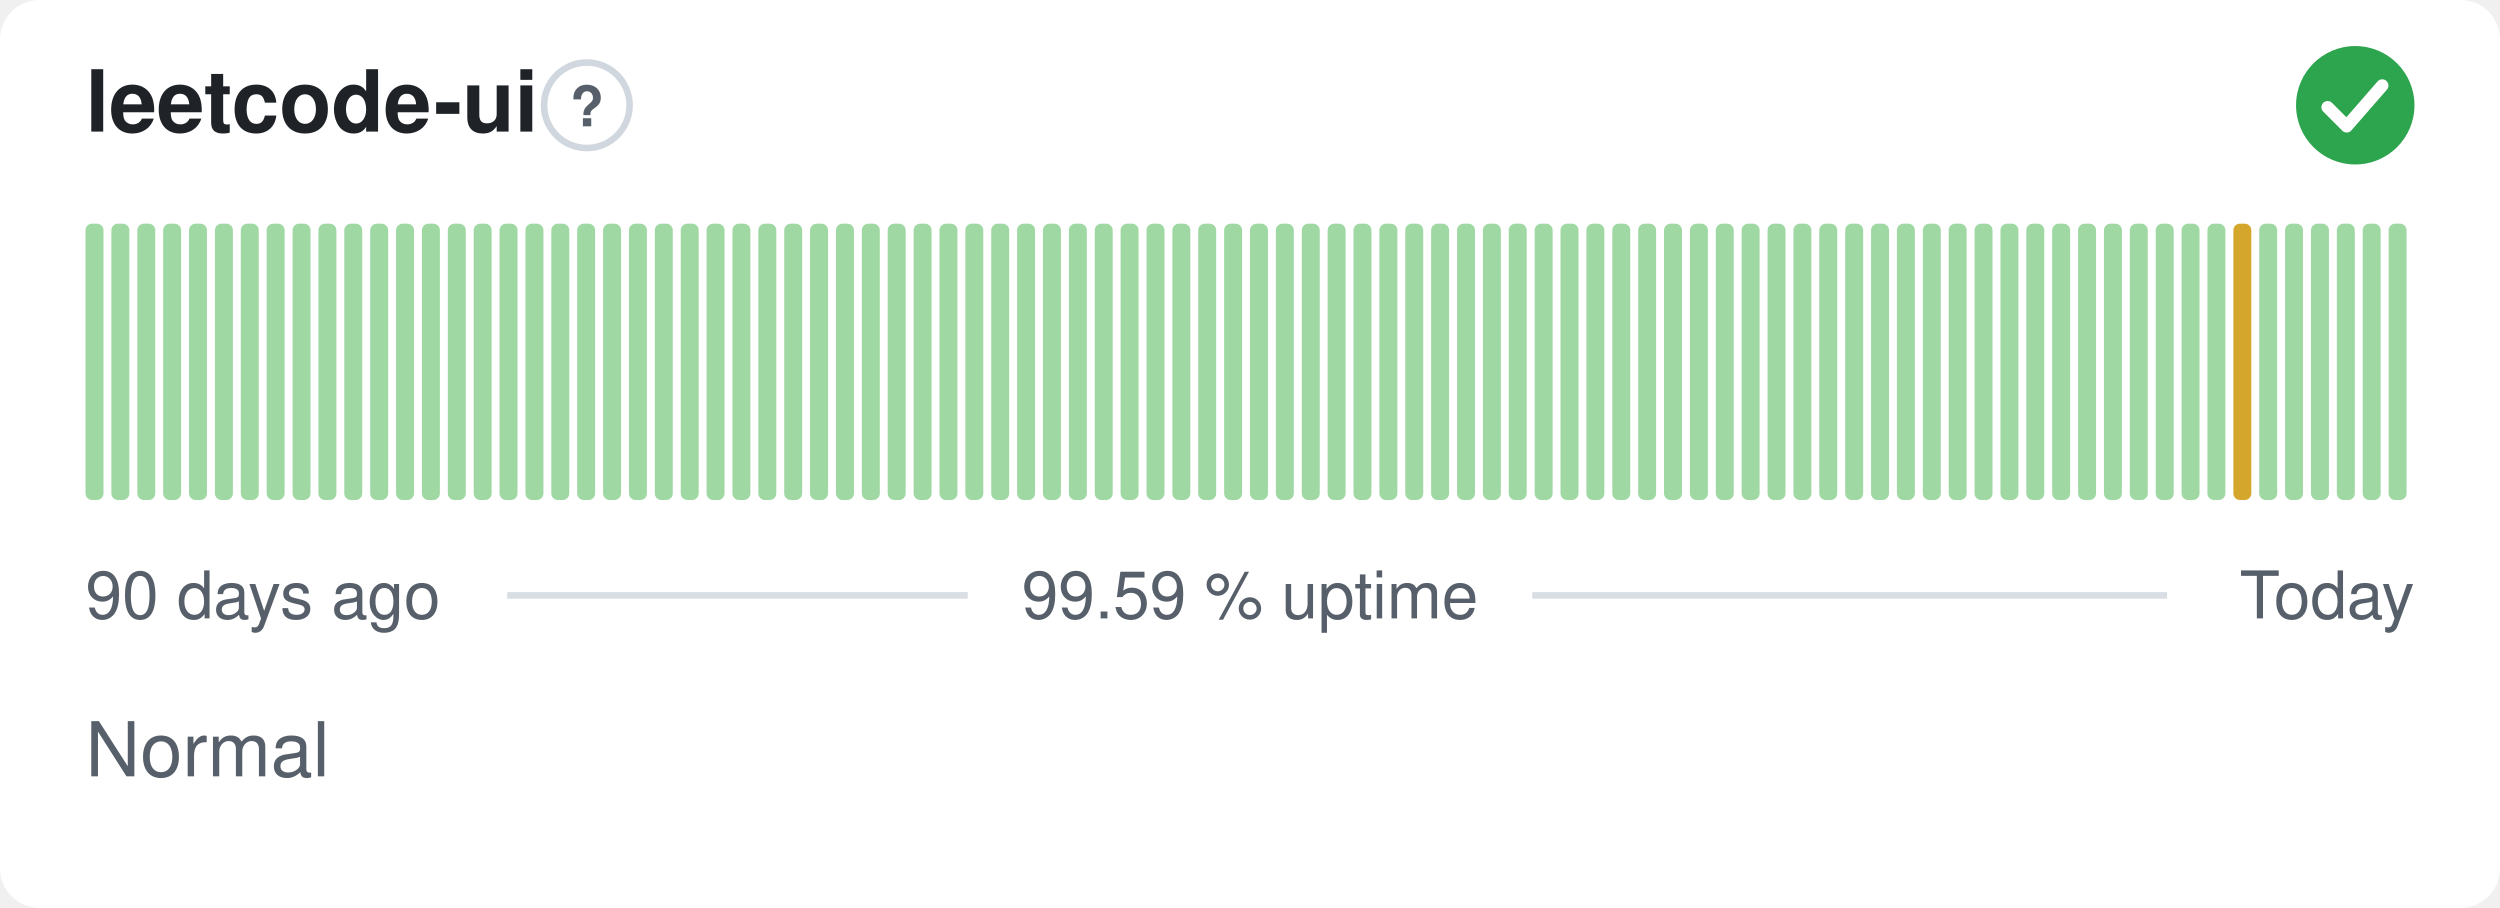
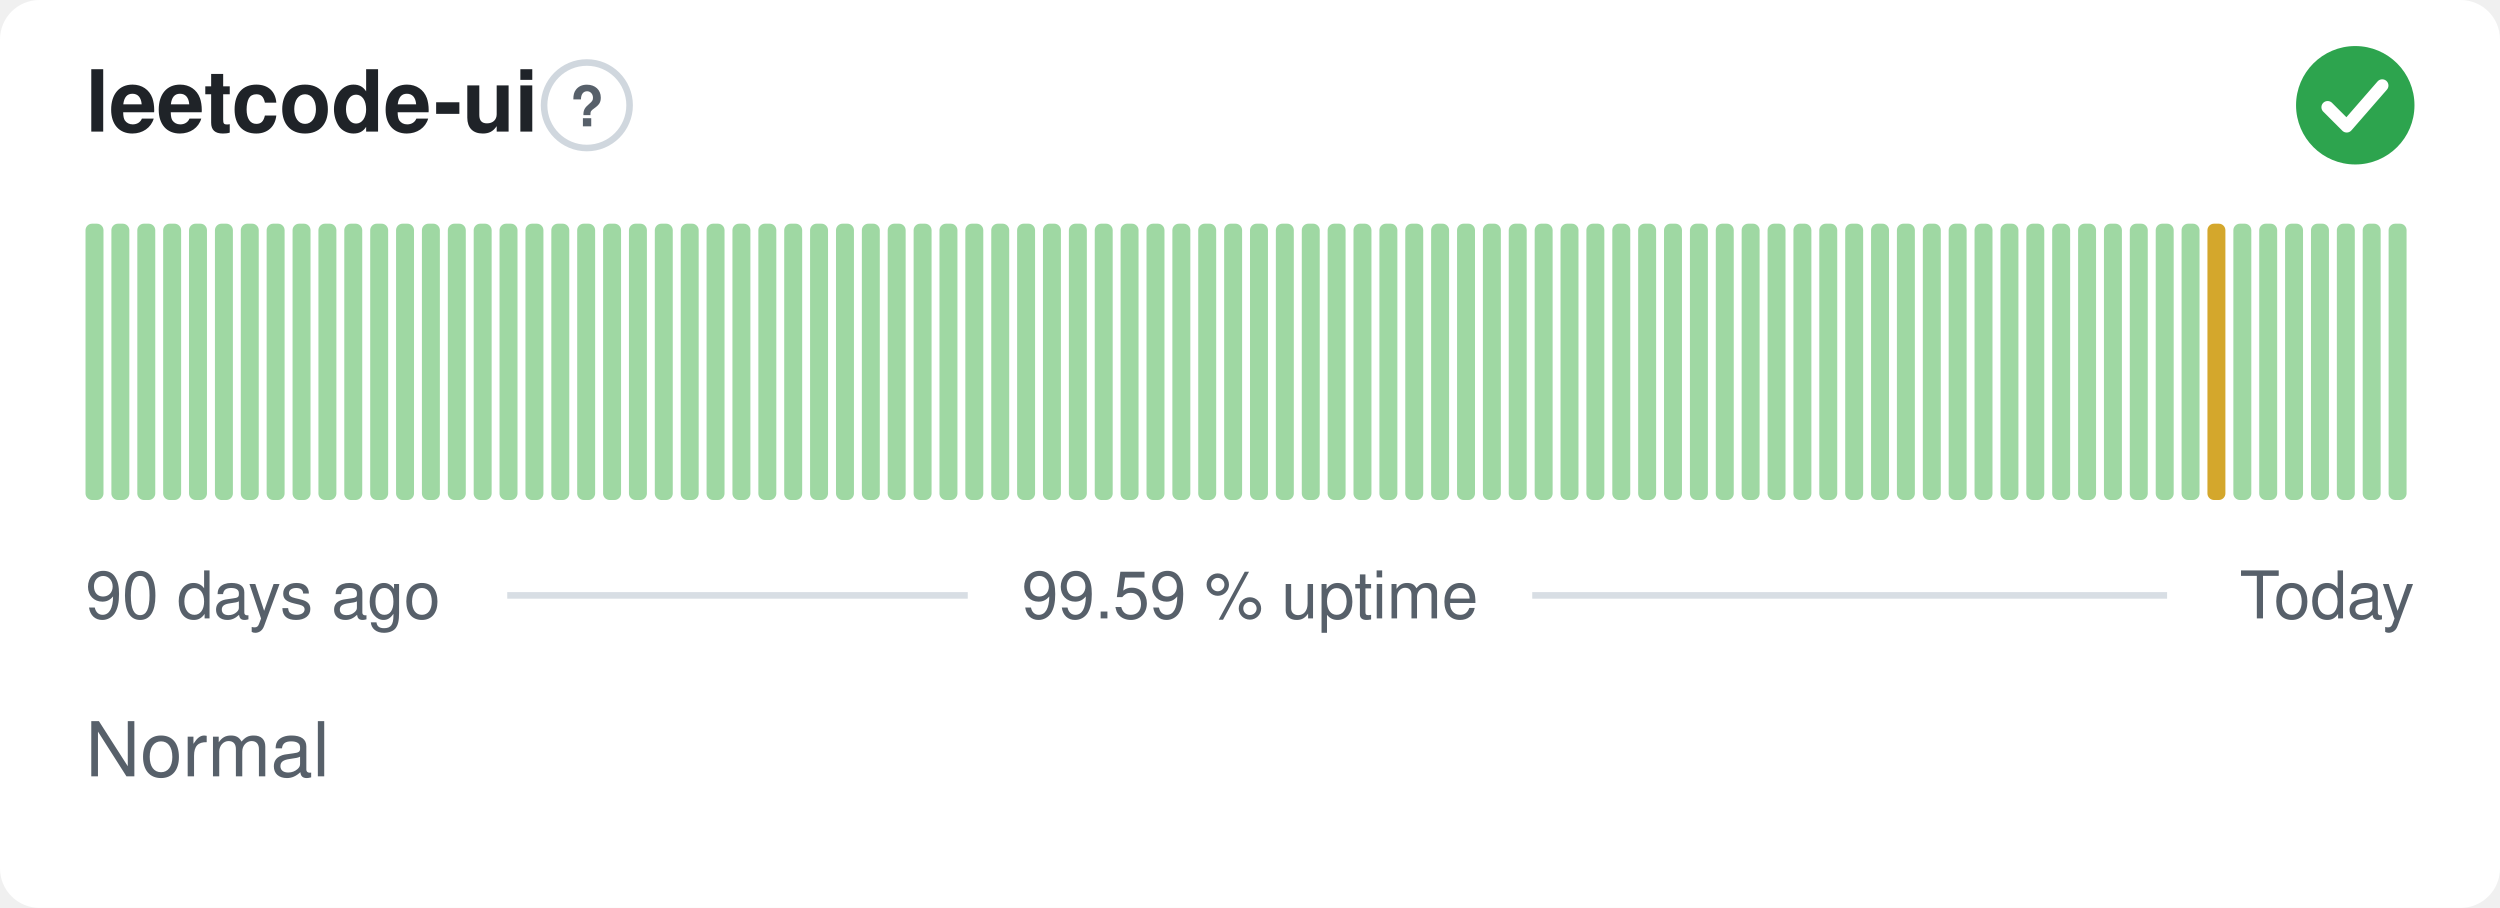
<svg xmlns="http://www.w3.org/2000/svg" width="380" height="138" viewBox="0 0 380 138" role="img" aria-label="leetcode-ui: Normal, 99.59 % uptime over the last 90 days" font-family="-apple-system,BlinkMacSystemFont,'Segoe UI',Helvetica,Arial,sans-serif">
  <style>
    @media (prefers-color-scheme: dark) {
      .bg { fill: #0d1117 }
      .title { fill: #e6edf3 }
      .muted { fill: #8b949e }
      .hint { stroke: #30363d }
      .rule { stroke: #30363d }
      .nodata { fill: #21262d }
    }
  </style>
  <rect class="bg" width="380" height="138" rx="6" fill="#ffffff" />
  <text class="title" x="13" y="20" font-size="13" font-weight="600" fill="#1f2328">leetcode-ui</text>
  <circle class="hint" cx="89.2" cy="16" r="6.5" fill="none" stroke="#d0d7de" stroke-width="1" />
  <text class="muted" x="89.2" y="19.2" text-anchor="middle" font-size="8.5" font-weight="700" fill="#57606a">?</text>
  <circle cx="358" cy="16" r="9" fill="#2da44e" />
  <path d="M353.80 16.30l2.90 2.90 5.40 -6.20" fill="none" stroke="#fff" stroke-width="1.89" stroke-linecap="round" stroke-linejoin="round" />
  <rect x="13.00" y="34.00" width="2.73" height="42.00" rx="1" fill="#9fd8a3" />
  <rect x="16.93" y="34.00" width="2.73" height="42.00" rx="1" fill="#9fd8a3" />
  <rect x="20.87" y="34.00" width="2.73" height="42.00" rx="1" fill="#9fd8a3" />
  <rect x="24.80" y="34.00" width="2.73" height="42.00" rx="1" fill="#9fd8a3" />
  <rect x="28.73" y="34.00" width="2.73" height="42.00" rx="1" fill="#9fd8a3" />
  <rect x="32.67" y="34.00" width="2.73" height="42.00" rx="1" fill="#9fd8a3" />
  <rect x="36.60" y="34.00" width="2.73" height="42.00" rx="1" fill="#9fd8a3" />
  <rect x="40.53" y="34.00" width="2.73" height="42.00" rx="1" fill="#9fd8a3" />
  <rect x="44.47" y="34.00" width="2.73" height="42.00" rx="1" fill="#9fd8a3" />
  <rect x="48.40" y="34.00" width="2.73" height="42.00" rx="1" fill="#9fd8a3" />
  <rect x="52.33" y="34.00" width="2.73" height="42.00" rx="1" fill="#9fd8a3" />
  <rect x="56.27" y="34.00" width="2.73" height="42.00" rx="1" fill="#9fd8a3" />
  <rect x="60.20" y="34.00" width="2.73" height="42.00" rx="1" fill="#9fd8a3" />
  <rect x="64.13" y="34.00" width="2.73" height="42.00" rx="1" fill="#9fd8a3" />
  <rect x="68.07" y="34.00" width="2.73" height="42.00" rx="1" fill="#9fd8a3" />
  <rect x="72.00" y="34.00" width="2.73" height="42.00" rx="1" fill="#9fd8a3" />
  <rect x="75.93" y="34.00" width="2.73" height="42.00" rx="1" fill="#9fd8a3" />
  <rect x="79.87" y="34.00" width="2.73" height="42.00" rx="1" fill="#9fd8a3" />
  <rect x="83.80" y="34.00" width="2.73" height="42.00" rx="1" fill="#9fd8a3" />
  <rect x="87.73" y="34.00" width="2.73" height="42.00" rx="1" fill="#9fd8a3" />
  <rect x="91.67" y="34.00" width="2.73" height="42.00" rx="1" fill="#9fd8a3" />
  <rect x="95.60" y="34.00" width="2.73" height="42.00" rx="1" fill="#9fd8a3" />
  <rect x="99.53" y="34.00" width="2.73" height="42.00" rx="1" fill="#9fd8a3" />
  <rect x="103.47" y="34.00" width="2.73" height="42.00" rx="1" fill="#9fd8a3" />
  <rect x="107.40" y="34.00" width="2.73" height="42.00" rx="1" fill="#9fd8a3" />
  <rect x="111.33" y="34.00" width="2.73" height="42.00" rx="1" fill="#9fd8a3" />
  <rect x="115.27" y="34.00" width="2.73" height="42.00" rx="1" fill="#9fd8a3" />
  <rect x="119.20" y="34.00" width="2.73" height="42.00" rx="1" fill="#9fd8a3" />
  <rect x="123.13" y="34.00" width="2.73" height="42.00" rx="1" fill="#9fd8a3" />
  <rect x="127.07" y="34.00" width="2.73" height="42.00" rx="1" fill="#9fd8a3" />
  <rect x="131.00" y="34.00" width="2.73" height="42.00" rx="1" fill="#9fd8a3" />
  <rect x="134.93" y="34.00" width="2.73" height="42.00" rx="1" fill="#9fd8a3" />
  <rect x="138.87" y="34.00" width="2.73" height="42.00" rx="1" fill="#9fd8a3" />
  <rect x="142.80" y="34.00" width="2.73" height="42.00" rx="1" fill="#9fd8a3" />
  <rect x="146.73" y="34.00" width="2.73" height="42.00" rx="1" fill="#9fd8a3" />
  <rect x="150.67" y="34.00" width="2.73" height="42.00" rx="1" fill="#9fd8a3" />
  <rect x="154.60" y="34.00" width="2.73" height="42.00" rx="1" fill="#9fd8a3" />
  <rect x="158.53" y="34.00" width="2.73" height="42.00" rx="1" fill="#9fd8a3" />
  <rect x="162.47" y="34.00" width="2.73" height="42.00" rx="1" fill="#9fd8a3" />
  <rect x="166.40" y="34.00" width="2.73" height="42.00" rx="1" fill="#9fd8a3" />
  <rect x="170.33" y="34.00" width="2.73" height="42.00" rx="1" fill="#9fd8a3" />
  <rect x="174.27" y="34.00" width="2.73" height="42.00" rx="1" fill="#9fd8a3" />
  <rect x="178.20" y="34.00" width="2.73" height="42.00" rx="1" fill="#9fd8a3" />
  <rect x="182.13" y="34.00" width="2.73" height="42.00" rx="1" fill="#9fd8a3" />
  <rect x="186.07" y="34.00" width="2.73" height="42.00" rx="1" fill="#9fd8a3" />
  <rect x="190.00" y="34.00" width="2.73" height="42.00" rx="1" fill="#9fd8a3" />
  <rect x="193.93" y="34.00" width="2.73" height="42.00" rx="1" fill="#9fd8a3" />
  <rect x="197.87" y="34.00" width="2.73" height="42.00" rx="1" fill="#9fd8a3" />
  <rect x="201.80" y="34.00" width="2.73" height="42.00" rx="1" fill="#9fd8a3" />
  <rect x="205.73" y="34.00" width="2.73" height="42.00" rx="1" fill="#9fd8a3" />
  <rect x="209.67" y="34.00" width="2.73" height="42.00" rx="1" fill="#9fd8a3" />
  <rect x="213.60" y="34.00" width="2.73" height="42.00" rx="1" fill="#9fd8a3" />
  <rect x="217.53" y="34.00" width="2.73" height="42.00" rx="1" fill="#9fd8a3" />
  <rect x="221.47" y="34.00" width="2.73" height="42.00" rx="1" fill="#9fd8a3" />
  <rect x="225.40" y="34.00" width="2.73" height="42.00" rx="1" fill="#9fd8a3" />
  <rect x="229.33" y="34.00" width="2.73" height="42.00" rx="1" fill="#9fd8a3" />
  <rect x="233.27" y="34.00" width="2.73" height="42.00" rx="1" fill="#9fd8a3" />
  <rect x="237.20" y="34.00" width="2.73" height="42.00" rx="1" fill="#9fd8a3" />
  <rect x="241.13" y="34.00" width="2.73" height="42.00" rx="1" fill="#9fd8a3" />
  <rect x="245.07" y="34.00" width="2.73" height="42.00" rx="1" fill="#9fd8a3" />
  <rect x="249.00" y="34.00" width="2.73" height="42.00" rx="1" fill="#9fd8a3" />
  <rect x="252.93" y="34.00" width="2.73" height="42.00" rx="1" fill="#9fd8a3" />
  <rect x="256.87" y="34.00" width="2.73" height="42.00" rx="1" fill="#9fd8a3" />
  <rect x="260.80" y="34.00" width="2.73" height="42.00" rx="1" fill="#9fd8a3" />
  <rect x="264.73" y="34.00" width="2.73" height="42.00" rx="1" fill="#9fd8a3" />
  <rect x="268.67" y="34.00" width="2.73" height="42.00" rx="1" fill="#9fd8a3" />
  <rect x="272.60" y="34.00" width="2.73" height="42.00" rx="1" fill="#9fd8a3" />
  <rect x="276.53" y="34.00" width="2.73" height="42.00" rx="1" fill="#9fd8a3" />
  <rect x="280.47" y="34.00" width="2.73" height="42.00" rx="1" fill="#9fd8a3" />
  <rect x="284.40" y="34.00" width="2.73" height="42.00" rx="1" fill="#9fd8a3" />
  <rect x="288.33" y="34.00" width="2.73" height="42.00" rx="1" fill="#9fd8a3" />
  <rect x="292.27" y="34.00" width="2.73" height="42.00" rx="1" fill="#9fd8a3" />
  <rect x="296.20" y="34.00" width="2.73" height="42.00" rx="1" fill="#9fd8a3" />
  <rect x="300.13" y="34.00" width="2.73" height="42.00" rx="1" fill="#9fd8a3" />
  <rect x="304.07" y="34.00" width="2.73" height="42.00" rx="1" fill="#9fd8a3" />
  <rect x="308.00" y="34.00" width="2.73" height="42.00" rx="1" fill="#9fd8a3" />
  <rect x="311.93" y="34.00" width="2.73" height="42.00" rx="1" fill="#9fd8a3" />
  <rect x="315.87" y="34.00" width="2.73" height="42.00" rx="1" fill="#9fd8a3" />
  <rect x="319.80" y="34.00" width="2.73" height="42.00" rx="1" fill="#9fd8a3" />
  <rect x="323.73" y="34.00" width="2.73" height="42.00" rx="1" fill="#9fd8a3" />
  <rect x="327.67" y="34.00" width="2.73" height="42.00" rx="1" fill="#9fd8a3" />
  <rect x="331.60" y="34.00" width="2.73" height="42.00" rx="1" fill="#9fd8a3" />
-   <rect x="335.53" y="34.00" width="2.73" height="42.00" rx="1" fill="#9fd8a3" />
-   <rect x="339.47" y="34.00" width="2.73" height="42.00" rx="1" fill="#d4a72c" />
+   <rect x="335.53" y="34.00" width="2.73" height="42.00" rx="1" fill="#d4a72c" />
+   <rect x="339.47" y="34.00" width="2.73" height="42.00" rx="1" fill="#9fd8a3" />
  <rect x="343.40" y="34.00" width="2.73" height="42.00" rx="1" fill="#9fd8a3" />
  <rect x="347.33" y="34.00" width="2.73" height="42.00" rx="1" fill="#9fd8a3" />
  <rect x="351.27" y="34.00" width="2.73" height="42.00" rx="1" fill="#9fd8a3" />
  <rect x="355.20" y="34.00" width="2.73" height="42.00" rx="1" fill="#9fd8a3" />
  <rect x="359.13" y="34.00" width="2.73" height="42.00" rx="1" fill="#9fd8a3" />
  <rect x="363.07" y="34.00" width="2.73" height="42.00" rx="1" fill="#9fd8a3" />
  <text class="muted" x="13" y="94" font-size="10" fill="#57606a">90 days ago</text>
  <text class="muted" x="190" y="94" text-anchor="middle" font-size="10" fill="#57606a">99.59 % uptime</text>
  <text class="muted" x="367" y="94" text-anchor="end" font-size="10" fill="#57606a">Today</text>
  <line class="rule" x1="77.1" y1="90.5" x2="147.1" y2="90.5" stroke="#d8dee4" stroke-width="1" />
  <line class="rule" x1="232.9" y1="90.5" x2="329.4" y2="90.5" stroke="#d8dee4" stroke-width="1" />
  <text class="muted" x="13" y="118" font-size="11.5" fill="#57606a">Normal</text>
</svg>
